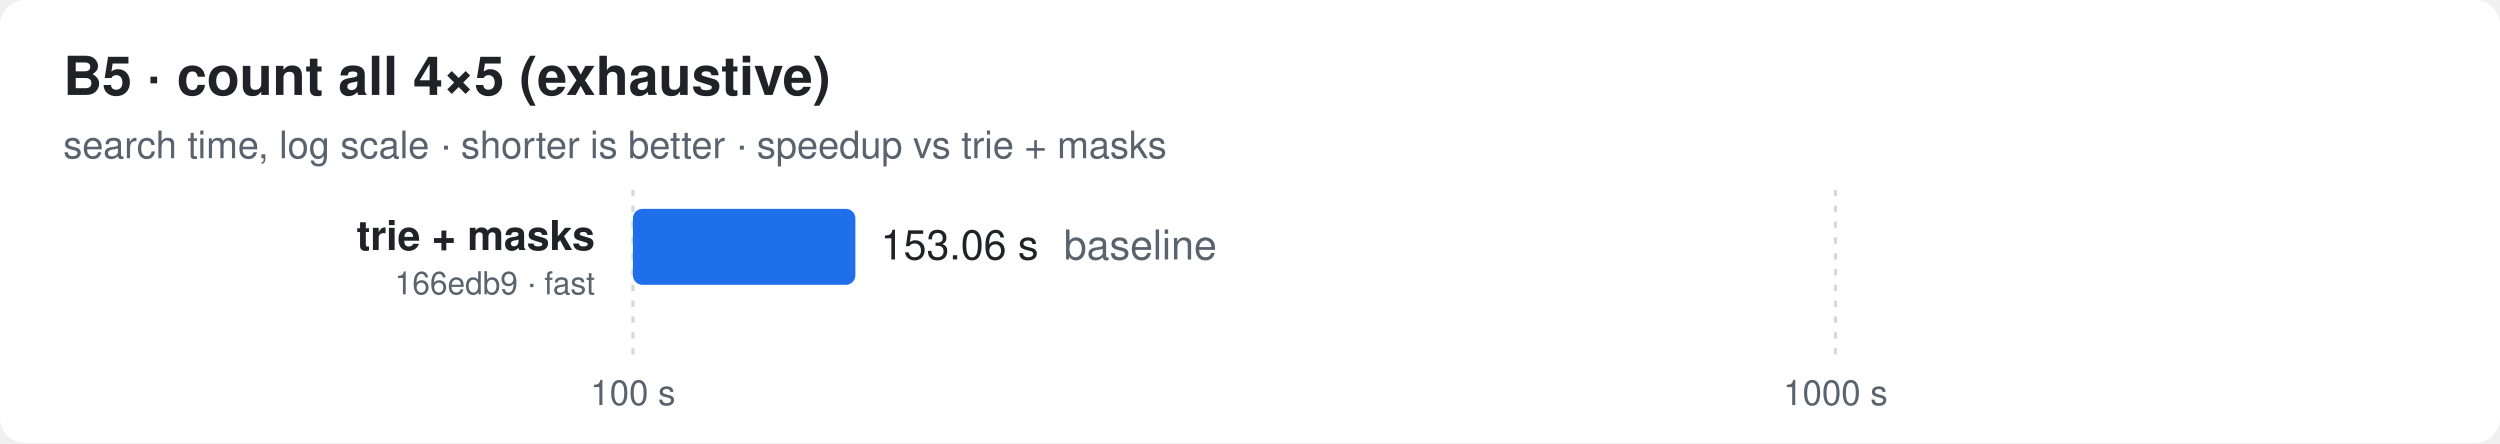
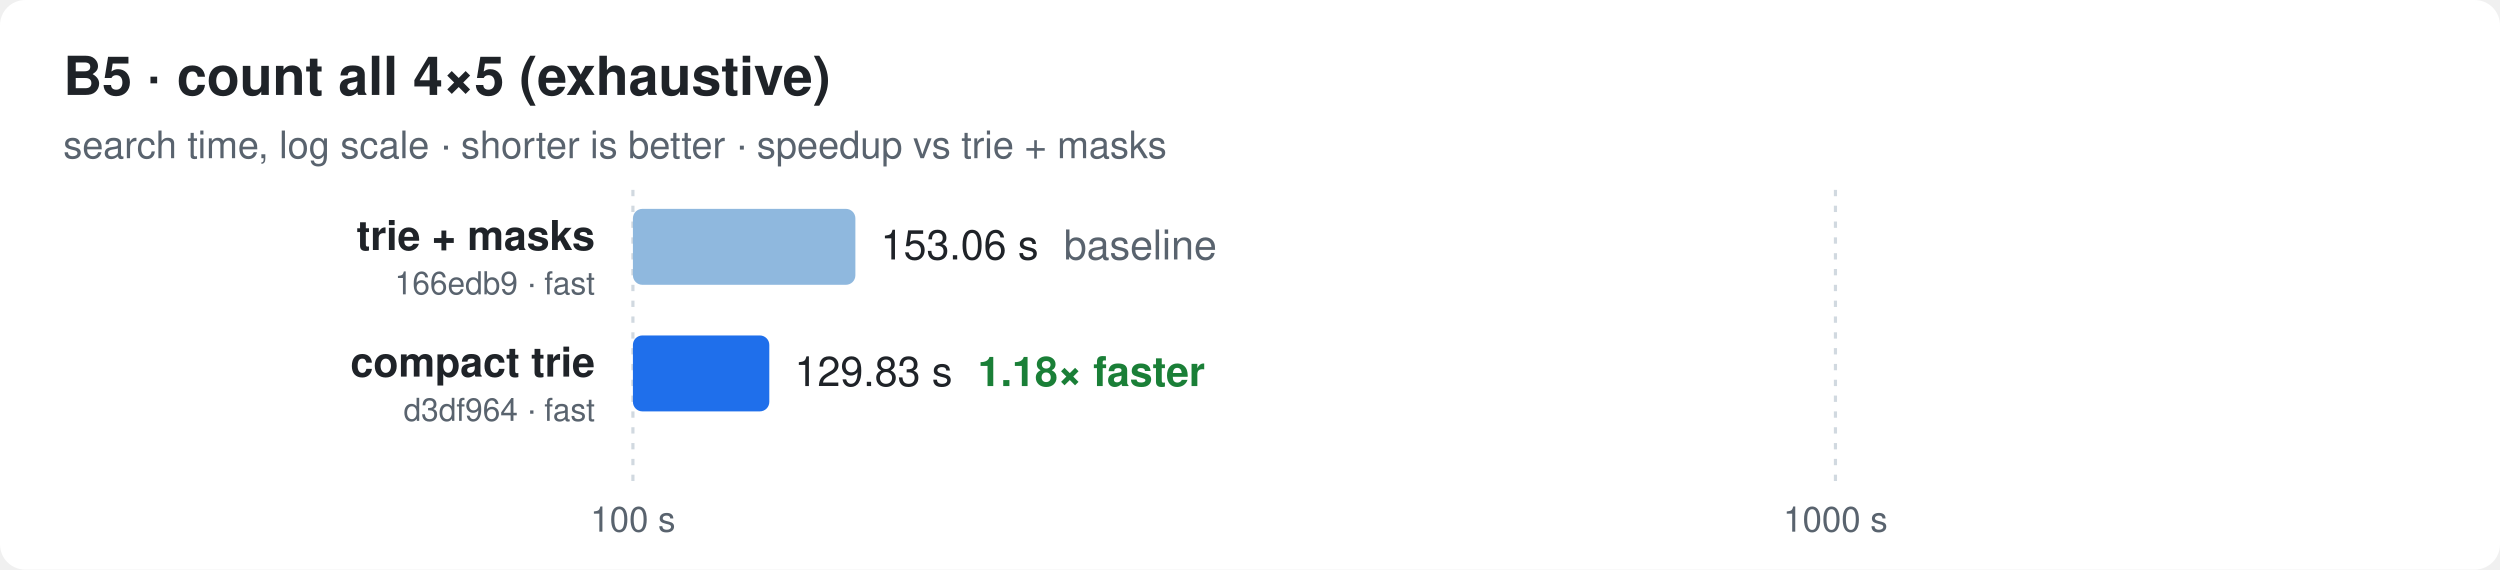
- <svg xmlns="http://www.w3.org/2000/svg" width="790" height="140" viewBox="0 0 790 140" font-family="ui-sans-serif,-apple-system,Segoe UI,Helvetica,Arial,sans-serif">
+ <svg xmlns="http://www.w3.org/2000/svg" width="790" height="180" viewBox="0 0 790 180" font-family="ui-sans-serif,-apple-system,Segoe UI,Helvetica,Arial,sans-serif">
  <style>
  .bg{fill:#ffffff} .t{fill:#1f2328} .m{fill:#59636e} .g{stroke:#d1d9e0}
  .bar{fill:#8fb8de} .best{fill:#1f6feb} .x{fill:#1a7f37;font-weight:600}
  @media (prefers-color-scheme: dark){
    .bg{fill:#0d1117} .t{fill:#e6edf3} .m{fill:#9198a1} .g{stroke:#30363d}
    .bar{fill:#2f5f8f} .best{fill:#4493f8} .x{fill:#3fb950}
  }
</style>
-   <rect class="bg" width="790" height="140" rx="8" />
+   <rect class="bg" width="790" height="180" rx="8" />
  <text class="t" x="20" y="30" font-size="17" font-weight="700">B5 · count all 4×5 (exhaustive)</text>
  <text class="m" x="20" y="50" font-size="12">search time, log scale · shorter is better · speedup vs trie + masks</text>
-   <line class="g" x1="200.0" x2="200.0" y1="60" y2="112" stroke-dasharray="2 3" />
-   <text class="m" x="200.0" y="128" font-size="11" text-anchor="middle">100 s</text>
-   <line class="g" x1="580.0" x2="580.0" y1="60" y2="112" stroke-dasharray="2 3" />
-   <text class="m" x="580.0" y="128" font-size="11" text-anchor="middle">1000 s</text>
+   <line class="g" x1="200.0" x2="200.0" y1="60" y2="152" stroke-dasharray="2 3" />
+   <text class="m" x="200.0" y="168" font-size="11" text-anchor="middle">100 s</text>
+   <line class="g" x1="580.0" x2="580.0" y1="60" y2="152" stroke-dasharray="2 3" />
+   <text class="m" x="580.0" y="168" font-size="11" text-anchor="middle">1000 s</text>
  <text class="t" x="188" y="79.0" font-size="13" font-weight="600" text-anchor="end">trie + masks</text>
  <text class="m" x="188" y="93.0" font-size="10" text-anchor="end">166edb9 · fast</text>
-   <rect class="best" x="200" y="66" width="70.3" height="24" rx="3" />
+   <rect class="bar" x="200" y="66" width="70.3" height="24" rx="3" />
  <text class="t" x="278.3" y="82.0" font-size="13">153.06 s<tspan class="m" dx="8">baseline</tspan>
  </text>
+   <text class="t" x="188" y="119.0" font-size="13" font-weight="600" text-anchor="end">compact trie</text>
+   <text class="m" x="188" y="133.0" font-size="10" text-anchor="end">d3df964 · fast</text>
+   <rect class="best" x="200" y="106" width="43.1" height="24" rx="3" />
+   <text class="t" x="251.1" y="122.0" font-size="13">129.83 s<tspan class="x" dx="8">1.18× faster</tspan>
+   </text>
</svg>
